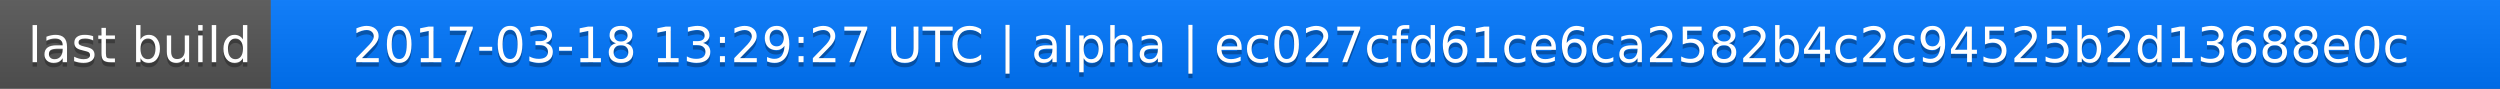
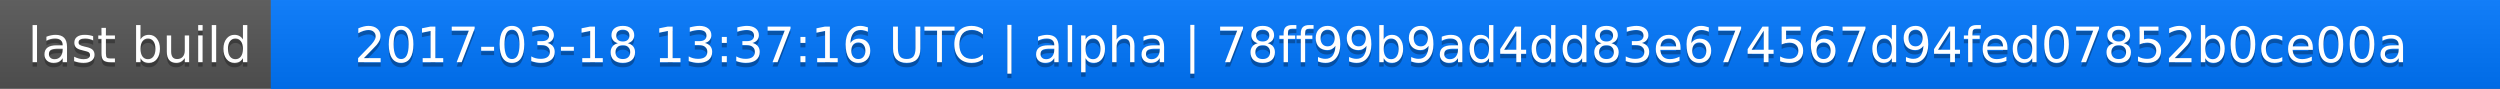
<svg xmlns="http://www.w3.org/2000/svg" width="563" height="20">
  <linearGradient id="a" x2="0" y2="100%">
    <stop offset="0" stop-color="#bbb" stop-opacity=".1" />
    <stop offset="1" stop-opacity=".1" />
  </linearGradient>
  <rect rx="0" width="563" height="20" fill="#555" />
  <rect rx="0" x="61" width="502" height="20" fill="#07f" />
  <path fill="#07f" d="M61 0h4v20h-4z" />
  <rect rx="0" width="563" height="20" fill="url(#a)" />
  <g fill="#fff" text-anchor="middle" font-family="DejaVu Sans,Verdana,Geneva,sans-serif" font-size="11">
    <text x="31.5" y="15" fill="#010101" fill-opacity=".3">last build</text>
    <text x="31.5" y="14">last build</text>
-     <text x="311" y="15" fill="#010101" fill-opacity=".3">2017-03-18 13:29:27 UTC | alpha | ec027cfd61ce6ca2582b4c2c94525b2d13688e0c</text>
-     <text x="311" y="14">2017-03-18 13:29:27 UTC | alpha | ec027cfd61ce6ca2582b4c2c94525b2d13688e0c</text>
+     <text x="311" y="15" fill="#010101" fill-opacity=".3">2017-03-18 13:37:16 UTC | alpha | 78ff99b9ad4dd83e674567d94fed07852b0ce00a</text>
+     <text x="311" y="14">2017-03-18 13:37:16 UTC | alpha | 78ff99b9ad4dd83e674567d94fed07852b0ce00a</text>
  </g>
</svg>
